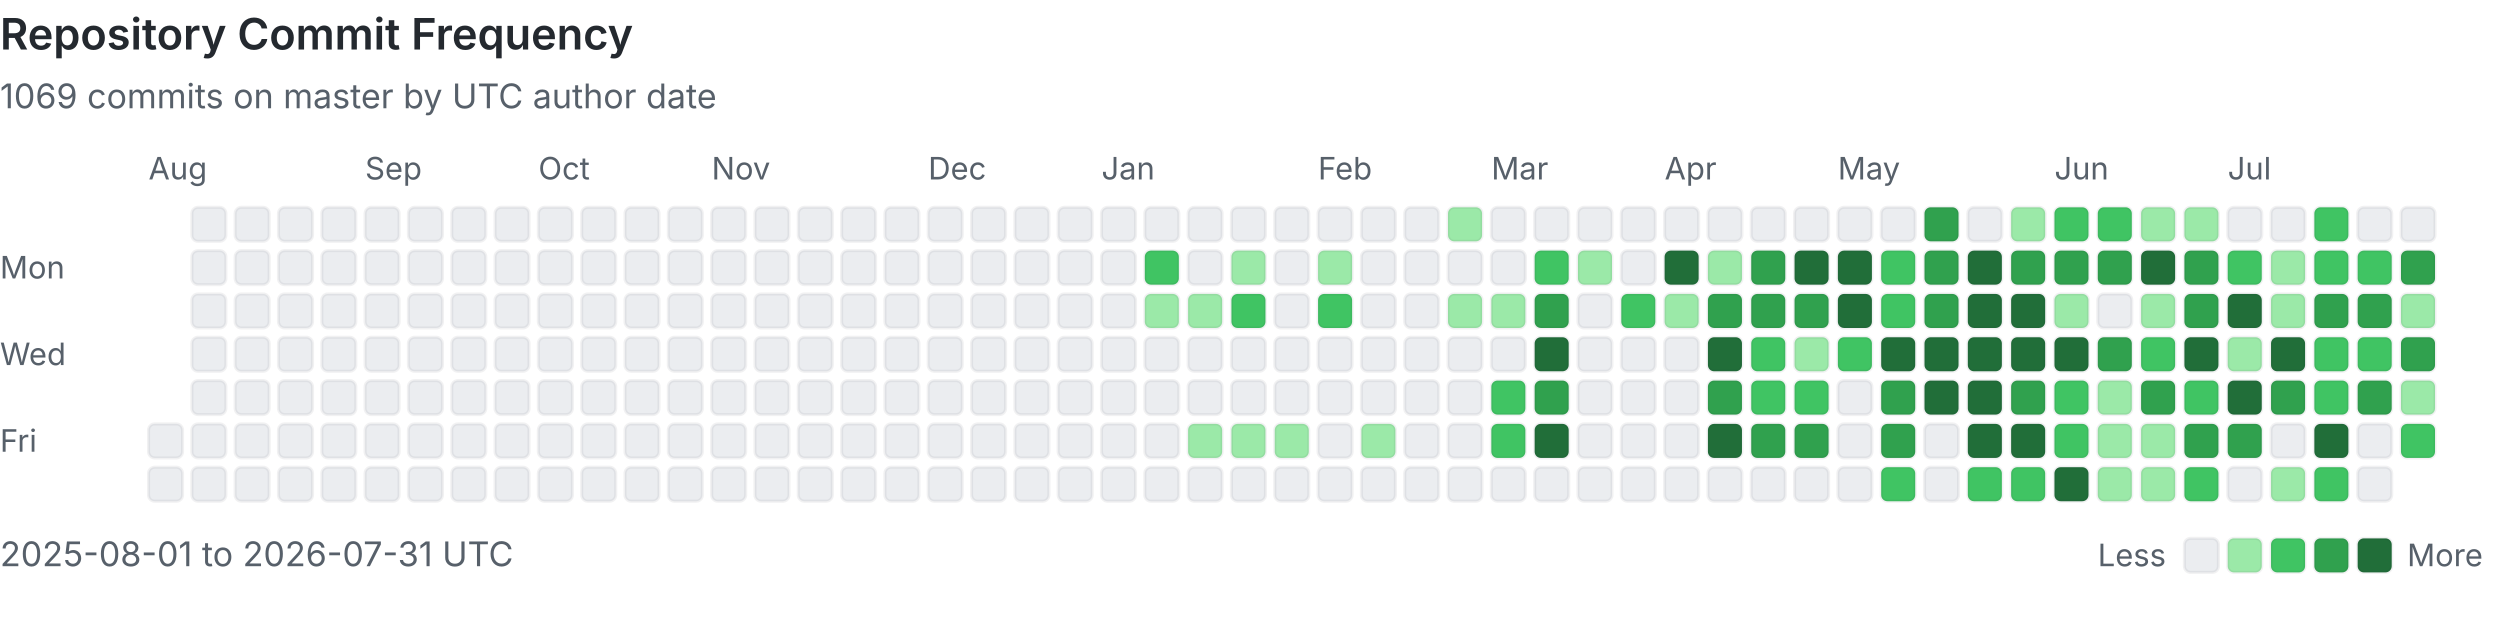
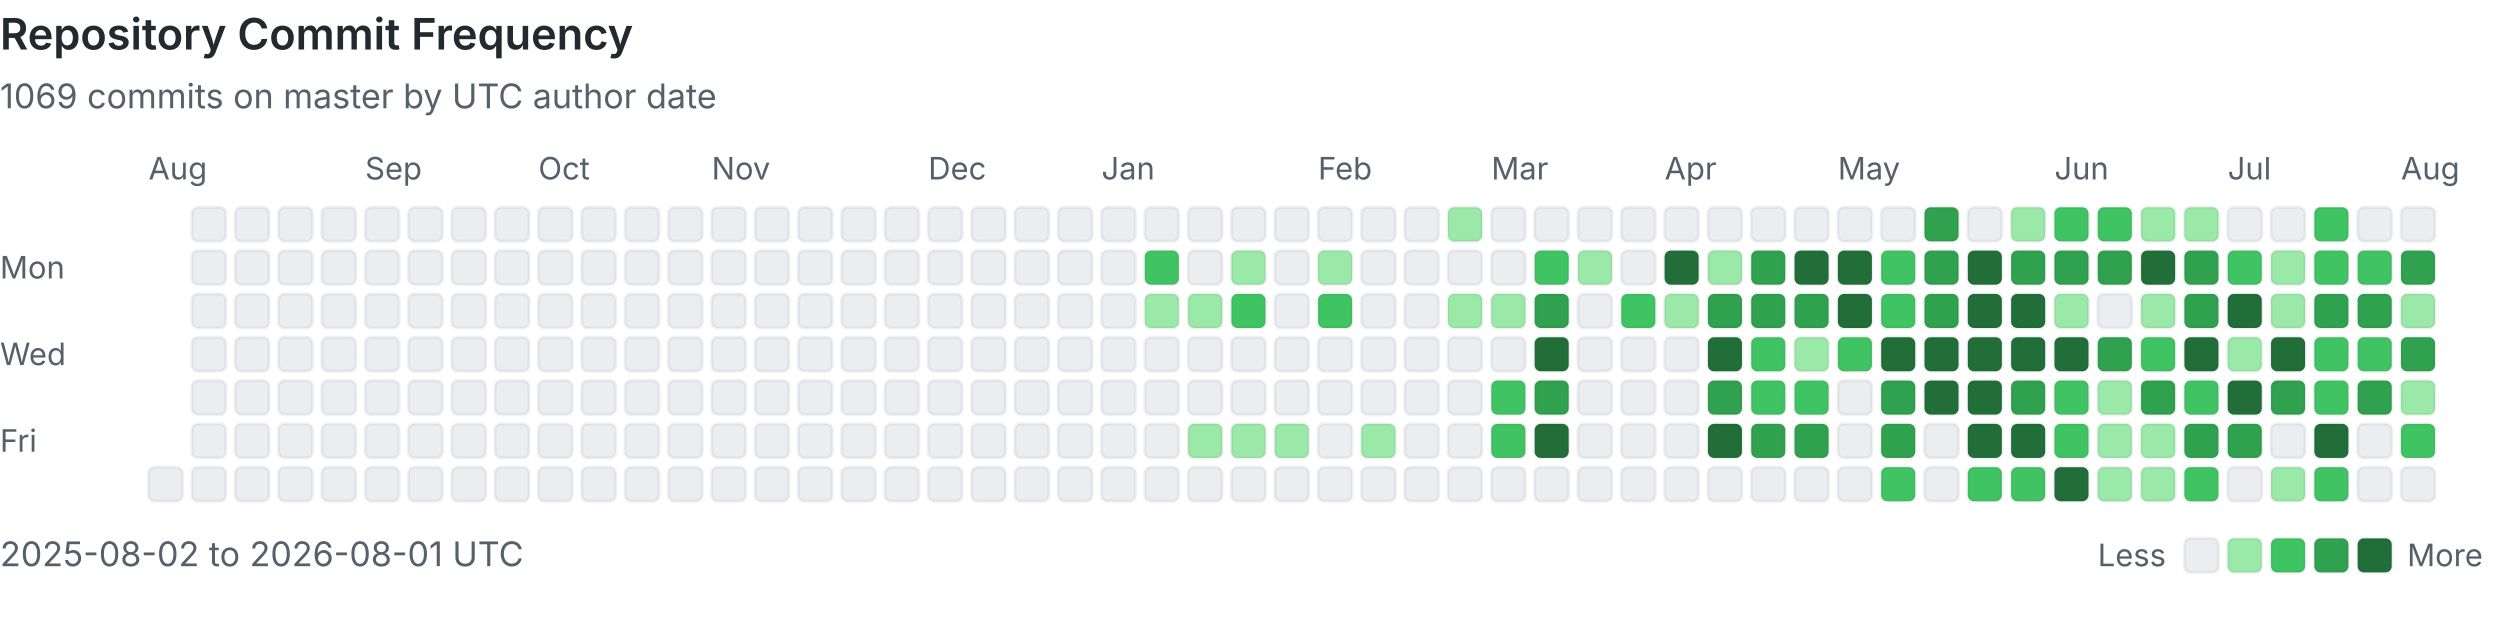
<svg xmlns="http://www.w3.org/2000/svg" viewBox="0 0 808 207" width="100%" role="img" aria-labelledby="heatmap-title heatmap-description" preserveAspectRatio="xMinYMin meet">
  <style>
      .heading { fill: #24292f; font: 600 14px -apple-system, BlinkMacSystemFont, 'Segoe UI', sans-serif; }
      .label { fill: #57606a; font: 10px -apple-system, BlinkMacSystemFont, 'Segoe UI', sans-serif; }
      .summary { fill: #57606a; font: 11px -apple-system, BlinkMacSystemFont, 'Segoe UI', sans-serif; }
      .day { shape-rendering: geometricPrecision; stroke: rgba(27, 31, 36, 0.06); stroke-width: 1px; }
      @media (prefers-color-scheme: dark) {
        .heading { fill: #e6edf3; }
        .label, .summary { fill: #8b949e; }
        .day { stroke: rgba(240, 246, 252, 0.08); }
        .level-0 { fill: #161b22 !important; }
      }
    </style>
  <text x="0" y="16" class="heading">Repository Commit Frequency</text>
  <text x="0" y="35" class="summary">1069 commits on master by UTC author date</text>
  <text x="0" y="90" class="label">Mon</text>
  <text x="0" y="118" class="label">Wed</text>
  <text x="0" y="146" class="label">Fri</text>
  <text x="48" y="58" class="label">Aug</text>
-   <rect x="48" y="137" width="11" height="11" rx="2" class="day level-0" fill="#ebedf0" data-date="2025-08-01" data-count="0">
-     </rect>
  <rect x="48" y="151" width="11" height="11" rx="2" class="day level-0" fill="#ebedf0" data-date="2025-08-02" data-count="0">
    </rect>
  <rect x="62" y="67" width="11" height="11" rx="2" class="day level-0" fill="#ebedf0" data-date="2025-08-03" data-count="0">
    </rect>
  <rect x="62" y="81" width="11" height="11" rx="2" class="day level-0" fill="#ebedf0" data-date="2025-08-04" data-count="0">
    </rect>
  <rect x="62" y="95" width="11" height="11" rx="2" class="day level-0" fill="#ebedf0" data-date="2025-08-05" data-count="0">
    </rect>
  <rect x="62" y="109" width="11" height="11" rx="2" class="day level-0" fill="#ebedf0" data-date="2025-08-06" data-count="0">
    </rect>
  <rect x="62" y="123" width="11" height="11" rx="2" class="day level-0" fill="#ebedf0" data-date="2025-08-07" data-count="0">
    </rect>
  <rect x="62" y="137" width="11" height="11" rx="2" class="day level-0" fill="#ebedf0" data-date="2025-08-08" data-count="0">
    </rect>
  <rect x="62" y="151" width="11" height="11" rx="2" class="day level-0" fill="#ebedf0" data-date="2025-08-09" data-count="0">
    </rect>
  <rect x="76" y="67" width="11" height="11" rx="2" class="day level-0" fill="#ebedf0" data-date="2025-08-10" data-count="0">
    </rect>
  <rect x="76" y="81" width="11" height="11" rx="2" class="day level-0" fill="#ebedf0" data-date="2025-08-11" data-count="0">
    </rect>
  <rect x="76" y="95" width="11" height="11" rx="2" class="day level-0" fill="#ebedf0" data-date="2025-08-12" data-count="0">
    </rect>
  <rect x="76" y="109" width="11" height="11" rx="2" class="day level-0" fill="#ebedf0" data-date="2025-08-13" data-count="0">
    </rect>
  <rect x="76" y="123" width="11" height="11" rx="2" class="day level-0" fill="#ebedf0" data-date="2025-08-14" data-count="0">
    </rect>
  <rect x="76" y="137" width="11" height="11" rx="2" class="day level-0" fill="#ebedf0" data-date="2025-08-15" data-count="0">
    </rect>
  <rect x="76" y="151" width="11" height="11" rx="2" class="day level-0" fill="#ebedf0" data-date="2025-08-16" data-count="0">
    </rect>
  <rect x="90" y="67" width="11" height="11" rx="2" class="day level-0" fill="#ebedf0" data-date="2025-08-17" data-count="0">
    </rect>
  <rect x="90" y="81" width="11" height="11" rx="2" class="day level-0" fill="#ebedf0" data-date="2025-08-18" data-count="0">
    </rect>
  <rect x="90" y="95" width="11" height="11" rx="2" class="day level-0" fill="#ebedf0" data-date="2025-08-19" data-count="0">
    </rect>
  <rect x="90" y="109" width="11" height="11" rx="2" class="day level-0" fill="#ebedf0" data-date="2025-08-20" data-count="0">
    </rect>
  <rect x="90" y="123" width="11" height="11" rx="2" class="day level-0" fill="#ebedf0" data-date="2025-08-21" data-count="0">
    </rect>
  <rect x="90" y="137" width="11" height="11" rx="2" class="day level-0" fill="#ebedf0" data-date="2025-08-22" data-count="0">
    </rect>
  <rect x="90" y="151" width="11" height="11" rx="2" class="day level-0" fill="#ebedf0" data-date="2025-08-23" data-count="0">
    </rect>
  <rect x="104" y="67" width="11" height="11" rx="2" class="day level-0" fill="#ebedf0" data-date="2025-08-24" data-count="0">
    </rect>
  <rect x="104" y="81" width="11" height="11" rx="2" class="day level-0" fill="#ebedf0" data-date="2025-08-25" data-count="0">
    </rect>
  <rect x="104" y="95" width="11" height="11" rx="2" class="day level-0" fill="#ebedf0" data-date="2025-08-26" data-count="0">
    </rect>
  <rect x="104" y="109" width="11" height="11" rx="2" class="day level-0" fill="#ebedf0" data-date="2025-08-27" data-count="0">
    </rect>
  <rect x="104" y="123" width="11" height="11" rx="2" class="day level-0" fill="#ebedf0" data-date="2025-08-28" data-count="0">
    </rect>
  <rect x="104" y="137" width="11" height="11" rx="2" class="day level-0" fill="#ebedf0" data-date="2025-08-29" data-count="0">
    </rect>
  <rect x="104" y="151" width="11" height="11" rx="2" class="day level-0" fill="#ebedf0" data-date="2025-08-30" data-count="0">
    </rect>
  <rect x="118" y="67" width="11" height="11" rx="2" class="day level-0" fill="#ebedf0" data-date="2025-08-31" data-count="0">
    </rect>
  <text x="118" y="58" class="label">Sep</text>
  <rect x="118" y="81" width="11" height="11" rx="2" class="day level-0" fill="#ebedf0" data-date="2025-09-01" data-count="0">
    </rect>
  <rect x="118" y="95" width="11" height="11" rx="2" class="day level-0" fill="#ebedf0" data-date="2025-09-02" data-count="0">
    </rect>
  <rect x="118" y="109" width="11" height="11" rx="2" class="day level-0" fill="#ebedf0" data-date="2025-09-03" data-count="0">
    </rect>
  <rect x="118" y="123" width="11" height="11" rx="2" class="day level-0" fill="#ebedf0" data-date="2025-09-04" data-count="0">
    </rect>
  <rect x="118" y="137" width="11" height="11" rx="2" class="day level-0" fill="#ebedf0" data-date="2025-09-05" data-count="0">
    </rect>
  <rect x="118" y="151" width="11" height="11" rx="2" class="day level-0" fill="#ebedf0" data-date="2025-09-06" data-count="0">
    </rect>
  <rect x="132" y="67" width="11" height="11" rx="2" class="day level-0" fill="#ebedf0" data-date="2025-09-07" data-count="0">
    </rect>
  <rect x="132" y="81" width="11" height="11" rx="2" class="day level-0" fill="#ebedf0" data-date="2025-09-08" data-count="0">
    </rect>
  <rect x="132" y="95" width="11" height="11" rx="2" class="day level-0" fill="#ebedf0" data-date="2025-09-09" data-count="0">
    </rect>
  <rect x="132" y="109" width="11" height="11" rx="2" class="day level-0" fill="#ebedf0" data-date="2025-09-10" data-count="0">
    </rect>
  <rect x="132" y="123" width="11" height="11" rx="2" class="day level-0" fill="#ebedf0" data-date="2025-09-11" data-count="0">
    </rect>
  <rect x="132" y="137" width="11" height="11" rx="2" class="day level-0" fill="#ebedf0" data-date="2025-09-12" data-count="0">
    </rect>
  <rect x="132" y="151" width="11" height="11" rx="2" class="day level-0" fill="#ebedf0" data-date="2025-09-13" data-count="0">
    </rect>
  <rect x="146" y="67" width="11" height="11" rx="2" class="day level-0" fill="#ebedf0" data-date="2025-09-14" data-count="0">
    </rect>
  <rect x="146" y="81" width="11" height="11" rx="2" class="day level-0" fill="#ebedf0" data-date="2025-09-15" data-count="0">
    </rect>
  <rect x="146" y="95" width="11" height="11" rx="2" class="day level-0" fill="#ebedf0" data-date="2025-09-16" data-count="0">
    </rect>
  <rect x="146" y="109" width="11" height="11" rx="2" class="day level-0" fill="#ebedf0" data-date="2025-09-17" data-count="0">
    </rect>
  <rect x="146" y="123" width="11" height="11" rx="2" class="day level-0" fill="#ebedf0" data-date="2025-09-18" data-count="0">
    </rect>
  <rect x="146" y="137" width="11" height="11" rx="2" class="day level-0" fill="#ebedf0" data-date="2025-09-19" data-count="0">
    </rect>
  <rect x="146" y="151" width="11" height="11" rx="2" class="day level-0" fill="#ebedf0" data-date="2025-09-20" data-count="0">
    </rect>
  <rect x="160" y="67" width="11" height="11" rx="2" class="day level-0" fill="#ebedf0" data-date="2025-09-21" data-count="0">
    </rect>
  <rect x="160" y="81" width="11" height="11" rx="2" class="day level-0" fill="#ebedf0" data-date="2025-09-22" data-count="0">
    </rect>
  <rect x="160" y="95" width="11" height="11" rx="2" class="day level-0" fill="#ebedf0" data-date="2025-09-23" data-count="0">
    </rect>
  <rect x="160" y="109" width="11" height="11" rx="2" class="day level-0" fill="#ebedf0" data-date="2025-09-24" data-count="0">
    </rect>
  <rect x="160" y="123" width="11" height="11" rx="2" class="day level-0" fill="#ebedf0" data-date="2025-09-25" data-count="0">
    </rect>
  <rect x="160" y="137" width="11" height="11" rx="2" class="day level-0" fill="#ebedf0" data-date="2025-09-26" data-count="0">
    </rect>
  <rect x="160" y="151" width="11" height="11" rx="2" class="day level-0" fill="#ebedf0" data-date="2025-09-27" data-count="0">
    </rect>
  <rect x="174" y="67" width="11" height="11" rx="2" class="day level-0" fill="#ebedf0" data-date="2025-09-28" data-count="0">
    </rect>
  <rect x="174" y="81" width="11" height="11" rx="2" class="day level-0" fill="#ebedf0" data-date="2025-09-29" data-count="0">
    </rect>
  <rect x="174" y="95" width="11" height="11" rx="2" class="day level-0" fill="#ebedf0" data-date="2025-09-30" data-count="0">
    </rect>
  <text x="174" y="58" class="label">Oct</text>
  <rect x="174" y="109" width="11" height="11" rx="2" class="day level-0" fill="#ebedf0" data-date="2025-10-01" data-count="0">
    </rect>
  <rect x="174" y="123" width="11" height="11" rx="2" class="day level-0" fill="#ebedf0" data-date="2025-10-02" data-count="0">
    </rect>
  <rect x="174" y="137" width="11" height="11" rx="2" class="day level-0" fill="#ebedf0" data-date="2025-10-03" data-count="0">
    </rect>
  <rect x="174" y="151" width="11" height="11" rx="2" class="day level-0" fill="#ebedf0" data-date="2025-10-04" data-count="0">
    </rect>
  <rect x="188" y="67" width="11" height="11" rx="2" class="day level-0" fill="#ebedf0" data-date="2025-10-05" data-count="0">
    </rect>
  <rect x="188" y="81" width="11" height="11" rx="2" class="day level-0" fill="#ebedf0" data-date="2025-10-06" data-count="0">
    </rect>
  <rect x="188" y="95" width="11" height="11" rx="2" class="day level-0" fill="#ebedf0" data-date="2025-10-07" data-count="0">
    </rect>
  <rect x="188" y="109" width="11" height="11" rx="2" class="day level-0" fill="#ebedf0" data-date="2025-10-08" data-count="0">
    </rect>
  <rect x="188" y="123" width="11" height="11" rx="2" class="day level-0" fill="#ebedf0" data-date="2025-10-09" data-count="0">
    </rect>
  <rect x="188" y="137" width="11" height="11" rx="2" class="day level-0" fill="#ebedf0" data-date="2025-10-10" data-count="0">
    </rect>
  <rect x="188" y="151" width="11" height="11" rx="2" class="day level-0" fill="#ebedf0" data-date="2025-10-11" data-count="0">
    </rect>
  <rect x="202" y="67" width="11" height="11" rx="2" class="day level-0" fill="#ebedf0" data-date="2025-10-12" data-count="0">
    </rect>
  <rect x="202" y="81" width="11" height="11" rx="2" class="day level-0" fill="#ebedf0" data-date="2025-10-13" data-count="0">
    </rect>
  <rect x="202" y="95" width="11" height="11" rx="2" class="day level-0" fill="#ebedf0" data-date="2025-10-14" data-count="0">
    </rect>
  <rect x="202" y="109" width="11" height="11" rx="2" class="day level-0" fill="#ebedf0" data-date="2025-10-15" data-count="0">
    </rect>
  <rect x="202" y="123" width="11" height="11" rx="2" class="day level-0" fill="#ebedf0" data-date="2025-10-16" data-count="0">
    </rect>
  <rect x="202" y="137" width="11" height="11" rx="2" class="day level-0" fill="#ebedf0" data-date="2025-10-17" data-count="0">
    </rect>
  <rect x="202" y="151" width="11" height="11" rx="2" class="day level-0" fill="#ebedf0" data-date="2025-10-18" data-count="0">
    </rect>
  <rect x="216" y="67" width="11" height="11" rx="2" class="day level-0" fill="#ebedf0" data-date="2025-10-19" data-count="0">
    </rect>
  <rect x="216" y="81" width="11" height="11" rx="2" class="day level-0" fill="#ebedf0" data-date="2025-10-20" data-count="0">
    </rect>
  <rect x="216" y="95" width="11" height="11" rx="2" class="day level-0" fill="#ebedf0" data-date="2025-10-21" data-count="0">
    </rect>
  <rect x="216" y="109" width="11" height="11" rx="2" class="day level-0" fill="#ebedf0" data-date="2025-10-22" data-count="0">
    </rect>
  <rect x="216" y="123" width="11" height="11" rx="2" class="day level-0" fill="#ebedf0" data-date="2025-10-23" data-count="0">
    </rect>
  <rect x="216" y="137" width="11" height="11" rx="2" class="day level-0" fill="#ebedf0" data-date="2025-10-24" data-count="0">
    </rect>
  <rect x="216" y="151" width="11" height="11" rx="2" class="day level-0" fill="#ebedf0" data-date="2025-10-25" data-count="0">
    </rect>
  <rect x="230" y="67" width="11" height="11" rx="2" class="day level-0" fill="#ebedf0" data-date="2025-10-26" data-count="0">
    </rect>
  <rect x="230" y="81" width="11" height="11" rx="2" class="day level-0" fill="#ebedf0" data-date="2025-10-27" data-count="0">
    </rect>
  <rect x="230" y="95" width="11" height="11" rx="2" class="day level-0" fill="#ebedf0" data-date="2025-10-28" data-count="0">
    </rect>
  <rect x="230" y="109" width="11" height="11" rx="2" class="day level-0" fill="#ebedf0" data-date="2025-10-29" data-count="0">
    </rect>
  <rect x="230" y="123" width="11" height="11" rx="2" class="day level-0" fill="#ebedf0" data-date="2025-10-30" data-count="0">
    </rect>
  <rect x="230" y="137" width="11" height="11" rx="2" class="day level-0" fill="#ebedf0" data-date="2025-10-31" data-count="0">
    </rect>
  <text x="230" y="58" class="label">Nov</text>
  <rect x="230" y="151" width="11" height="11" rx="2" class="day level-0" fill="#ebedf0" data-date="2025-11-01" data-count="0">
    </rect>
  <rect x="244" y="67" width="11" height="11" rx="2" class="day level-0" fill="#ebedf0" data-date="2025-11-02" data-count="0">
    </rect>
  <rect x="244" y="81" width="11" height="11" rx="2" class="day level-0" fill="#ebedf0" data-date="2025-11-03" data-count="0">
    </rect>
  <rect x="244" y="95" width="11" height="11" rx="2" class="day level-0" fill="#ebedf0" data-date="2025-11-04" data-count="0">
    </rect>
  <rect x="244" y="109" width="11" height="11" rx="2" class="day level-0" fill="#ebedf0" data-date="2025-11-05" data-count="0">
    </rect>
  <rect x="244" y="123" width="11" height="11" rx="2" class="day level-0" fill="#ebedf0" data-date="2025-11-06" data-count="0">
    </rect>
  <rect x="244" y="137" width="11" height="11" rx="2" class="day level-0" fill="#ebedf0" data-date="2025-11-07" data-count="0">
    </rect>
  <rect x="244" y="151" width="11" height="11" rx="2" class="day level-0" fill="#ebedf0" data-date="2025-11-08" data-count="0">
    </rect>
  <rect x="258" y="67" width="11" height="11" rx="2" class="day level-0" fill="#ebedf0" data-date="2025-11-09" data-count="0">
    </rect>
  <rect x="258" y="81" width="11" height="11" rx="2" class="day level-0" fill="#ebedf0" data-date="2025-11-10" data-count="0">
    </rect>
  <rect x="258" y="95" width="11" height="11" rx="2" class="day level-0" fill="#ebedf0" data-date="2025-11-11" data-count="0">
    </rect>
  <rect x="258" y="109" width="11" height="11" rx="2" class="day level-0" fill="#ebedf0" data-date="2025-11-12" data-count="0">
    </rect>
  <rect x="258" y="123" width="11" height="11" rx="2" class="day level-0" fill="#ebedf0" data-date="2025-11-13" data-count="0">
    </rect>
  <rect x="258" y="137" width="11" height="11" rx="2" class="day level-0" fill="#ebedf0" data-date="2025-11-14" data-count="0">
    </rect>
  <rect x="258" y="151" width="11" height="11" rx="2" class="day level-0" fill="#ebedf0" data-date="2025-11-15" data-count="0">
    </rect>
  <rect x="272" y="67" width="11" height="11" rx="2" class="day level-0" fill="#ebedf0" data-date="2025-11-16" data-count="0">
    </rect>
  <rect x="272" y="81" width="11" height="11" rx="2" class="day level-0" fill="#ebedf0" data-date="2025-11-17" data-count="0">
    </rect>
  <rect x="272" y="95" width="11" height="11" rx="2" class="day level-0" fill="#ebedf0" data-date="2025-11-18" data-count="0">
    </rect>
  <rect x="272" y="109" width="11" height="11" rx="2" class="day level-0" fill="#ebedf0" data-date="2025-11-19" data-count="0">
    </rect>
  <rect x="272" y="123" width="11" height="11" rx="2" class="day level-0" fill="#ebedf0" data-date="2025-11-20" data-count="0">
    </rect>
  <rect x="272" y="137" width="11" height="11" rx="2" class="day level-0" fill="#ebedf0" data-date="2025-11-21" data-count="0">
    </rect>
  <rect x="272" y="151" width="11" height="11" rx="2" class="day level-0" fill="#ebedf0" data-date="2025-11-22" data-count="0">
    </rect>
  <rect x="286" y="67" width="11" height="11" rx="2" class="day level-0" fill="#ebedf0" data-date="2025-11-23" data-count="0">
    </rect>
  <rect x="286" y="81" width="11" height="11" rx="2" class="day level-0" fill="#ebedf0" data-date="2025-11-24" data-count="0">
    </rect>
  <rect x="286" y="95" width="11" height="11" rx="2" class="day level-0" fill="#ebedf0" data-date="2025-11-25" data-count="0">
    </rect>
  <rect x="286" y="109" width="11" height="11" rx="2" class="day level-0" fill="#ebedf0" data-date="2025-11-26" data-count="0">
    </rect>
  <rect x="286" y="123" width="11" height="11" rx="2" class="day level-0" fill="#ebedf0" data-date="2025-11-27" data-count="0">
    </rect>
  <rect x="286" y="137" width="11" height="11" rx="2" class="day level-0" fill="#ebedf0" data-date="2025-11-28" data-count="0">
    </rect>
  <rect x="286" y="151" width="11" height="11" rx="2" class="day level-0" fill="#ebedf0" data-date="2025-11-29" data-count="0">
    </rect>
  <rect x="300" y="67" width="11" height="11" rx="2" class="day level-0" fill="#ebedf0" data-date="2025-11-30" data-count="0">
    </rect>
  <text x="300" y="58" class="label">Dec</text>
  <rect x="300" y="81" width="11" height="11" rx="2" class="day level-0" fill="#ebedf0" data-date="2025-12-01" data-count="0">
    </rect>
  <rect x="300" y="95" width="11" height="11" rx="2" class="day level-0" fill="#ebedf0" data-date="2025-12-02" data-count="0">
    </rect>
  <rect x="300" y="109" width="11" height="11" rx="2" class="day level-0" fill="#ebedf0" data-date="2025-12-03" data-count="0">
    </rect>
  <rect x="300" y="123" width="11" height="11" rx="2" class="day level-0" fill="#ebedf0" data-date="2025-12-04" data-count="0">
    </rect>
  <rect x="300" y="137" width="11" height="11" rx="2" class="day level-0" fill="#ebedf0" data-date="2025-12-05" data-count="0">
    </rect>
  <rect x="300" y="151" width="11" height="11" rx="2" class="day level-0" fill="#ebedf0" data-date="2025-12-06" data-count="0">
    </rect>
  <rect x="314" y="67" width="11" height="11" rx="2" class="day level-0" fill="#ebedf0" data-date="2025-12-07" data-count="0">
    </rect>
  <rect x="314" y="81" width="11" height="11" rx="2" class="day level-0" fill="#ebedf0" data-date="2025-12-08" data-count="0">
    </rect>
  <rect x="314" y="95" width="11" height="11" rx="2" class="day level-0" fill="#ebedf0" data-date="2025-12-09" data-count="0">
    </rect>
  <rect x="314" y="109" width="11" height="11" rx="2" class="day level-0" fill="#ebedf0" data-date="2025-12-10" data-count="0">
    </rect>
  <rect x="314" y="123" width="11" height="11" rx="2" class="day level-0" fill="#ebedf0" data-date="2025-12-11" data-count="0">
    </rect>
  <rect x="314" y="137" width="11" height="11" rx="2" class="day level-0" fill="#ebedf0" data-date="2025-12-12" data-count="0">
    </rect>
  <rect x="314" y="151" width="11" height="11" rx="2" class="day level-0" fill="#ebedf0" data-date="2025-12-13" data-count="0">
    </rect>
  <rect x="328" y="67" width="11" height="11" rx="2" class="day level-0" fill="#ebedf0" data-date="2025-12-14" data-count="0">
    </rect>
  <rect x="328" y="81" width="11" height="11" rx="2" class="day level-0" fill="#ebedf0" data-date="2025-12-15" data-count="0">
    </rect>
  <rect x="328" y="95" width="11" height="11" rx="2" class="day level-0" fill="#ebedf0" data-date="2025-12-16" data-count="0">
    </rect>
  <rect x="328" y="109" width="11" height="11" rx="2" class="day level-0" fill="#ebedf0" data-date="2025-12-17" data-count="0">
    </rect>
  <rect x="328" y="123" width="11" height="11" rx="2" class="day level-0" fill="#ebedf0" data-date="2025-12-18" data-count="0">
    </rect>
  <rect x="328" y="137" width="11" height="11" rx="2" class="day level-0" fill="#ebedf0" data-date="2025-12-19" data-count="0">
    </rect>
  <rect x="328" y="151" width="11" height="11" rx="2" class="day level-0" fill="#ebedf0" data-date="2025-12-20" data-count="0">
    </rect>
  <rect x="342" y="67" width="11" height="11" rx="2" class="day level-0" fill="#ebedf0" data-date="2025-12-21" data-count="0">
    </rect>
  <rect x="342" y="81" width="11" height="11" rx="2" class="day level-0" fill="#ebedf0" data-date="2025-12-22" data-count="0">
    </rect>
  <rect x="342" y="95" width="11" height="11" rx="2" class="day level-0" fill="#ebedf0" data-date="2025-12-23" data-count="0">
    </rect>
  <rect x="342" y="109" width="11" height="11" rx="2" class="day level-0" fill="#ebedf0" data-date="2025-12-24" data-count="0">
    </rect>
  <rect x="342" y="123" width="11" height="11" rx="2" class="day level-0" fill="#ebedf0" data-date="2025-12-25" data-count="0">
    </rect>
  <rect x="342" y="137" width="11" height="11" rx="2" class="day level-0" fill="#ebedf0" data-date="2025-12-26" data-count="0">
    </rect>
  <rect x="342" y="151" width="11" height="11" rx="2" class="day level-0" fill="#ebedf0" data-date="2025-12-27" data-count="0">
    </rect>
  <rect x="356" y="67" width="11" height="11" rx="2" class="day level-0" fill="#ebedf0" data-date="2025-12-28" data-count="0">
    </rect>
  <rect x="356" y="81" width="11" height="11" rx="2" class="day level-0" fill="#ebedf0" data-date="2025-12-29" data-count="0">
    </rect>
  <rect x="356" y="95" width="11" height="11" rx="2" class="day level-0" fill="#ebedf0" data-date="2025-12-30" data-count="0">
    </rect>
  <rect x="356" y="109" width="11" height="11" rx="2" class="day level-0" fill="#ebedf0" data-date="2025-12-31" data-count="0">
    </rect>
  <text x="356" y="58" class="label">Jan</text>
  <rect x="356" y="123" width="11" height="11" rx="2" class="day level-0" fill="#ebedf0" data-date="2026-01-01" data-count="0">
    </rect>
  <rect x="356" y="137" width="11" height="11" rx="2" class="day level-0" fill="#ebedf0" data-date="2026-01-02" data-count="0">
    </rect>
  <rect x="356" y="151" width="11" height="11" rx="2" class="day level-0" fill="#ebedf0" data-date="2026-01-03" data-count="0">
    </rect>
  <rect x="370" y="67" width="11" height="11" rx="2" class="day level-0" fill="#ebedf0" data-date="2026-01-04" data-count="0">
    </rect>
  <rect x="370" y="81" width="11" height="11" rx="2" class="day level-2" fill="#40c463" data-date="2026-01-05" data-count="3">
    </rect>
  <rect x="370" y="95" width="11" height="11" rx="2" class="day level-1" fill="#9be9a8" data-date="2026-01-06" data-count="1">
    </rect>
  <rect x="370" y="109" width="11" height="11" rx="2" class="day level-0" fill="#ebedf0" data-date="2026-01-07" data-count="0">
    </rect>
  <rect x="370" y="123" width="11" height="11" rx="2" class="day level-0" fill="#ebedf0" data-date="2026-01-08" data-count="0">
    </rect>
  <rect x="370" y="137" width="11" height="11" rx="2" class="day level-0" fill="#ebedf0" data-date="2026-01-09" data-count="0">
    </rect>
  <rect x="370" y="151" width="11" height="11" rx="2" class="day level-0" fill="#ebedf0" data-date="2026-01-10" data-count="0">
    </rect>
  <rect x="384" y="67" width="11" height="11" rx="2" class="day level-0" fill="#ebedf0" data-date="2026-01-11" data-count="0">
    </rect>
  <rect x="384" y="81" width="11" height="11" rx="2" class="day level-0" fill="#ebedf0" data-date="2026-01-12" data-count="0">
    </rect>
  <rect x="384" y="95" width="11" height="11" rx="2" class="day level-1" fill="#9be9a8" data-date="2026-01-13" data-count="1">
    </rect>
  <rect x="384" y="109" width="11" height="11" rx="2" class="day level-0" fill="#ebedf0" data-date="2026-01-14" data-count="0">
    </rect>
  <rect x="384" y="123" width="11" height="11" rx="2" class="day level-0" fill="#ebedf0" data-date="2026-01-15" data-count="0">
    </rect>
  <rect x="384" y="137" width="11" height="11" rx="2" class="day level-1" fill="#9be9a8" data-date="2026-01-16" data-count="1">
    </rect>
  <rect x="384" y="151" width="11" height="11" rx="2" class="day level-0" fill="#ebedf0" data-date="2026-01-17" data-count="0">
    </rect>
  <rect x="398" y="67" width="11" height="11" rx="2" class="day level-0" fill="#ebedf0" data-date="2026-01-18" data-count="0">
    </rect>
  <rect x="398" y="81" width="11" height="11" rx="2" class="day level-1" fill="#9be9a8" data-date="2026-01-19" data-count="2">
    </rect>
  <rect x="398" y="95" width="11" height="11" rx="2" class="day level-2" fill="#40c463" data-date="2026-01-20" data-count="6">
    </rect>
  <rect x="398" y="109" width="11" height="11" rx="2" class="day level-0" fill="#ebedf0" data-date="2026-01-21" data-count="0">
    </rect>
  <rect x="398" y="123" width="11" height="11" rx="2" class="day level-0" fill="#ebedf0" data-date="2026-01-22" data-count="0">
    </rect>
  <rect x="398" y="137" width="11" height="11" rx="2" class="day level-1" fill="#9be9a8" data-date="2026-01-23" data-count="1">
    </rect>
  <rect x="398" y="151" width="11" height="11" rx="2" class="day level-0" fill="#ebedf0" data-date="2026-01-24" data-count="0">
    </rect>
  <rect x="412" y="67" width="11" height="11" rx="2" class="day level-0" fill="#ebedf0" data-date="2026-01-25" data-count="0">
    </rect>
  <rect x="412" y="81" width="11" height="11" rx="2" class="day level-0" fill="#ebedf0" data-date="2026-01-26" data-count="0">
    </rect>
  <rect x="412" y="95" width="11" height="11" rx="2" class="day level-0" fill="#ebedf0" data-date="2026-01-27" data-count="0">
    </rect>
  <rect x="412" y="109" width="11" height="11" rx="2" class="day level-0" fill="#ebedf0" data-date="2026-01-28" data-count="0">
    </rect>
  <rect x="412" y="123" width="11" height="11" rx="2" class="day level-0" fill="#ebedf0" data-date="2026-01-29" data-count="0">
    </rect>
  <rect x="412" y="137" width="11" height="11" rx="2" class="day level-1" fill="#9be9a8" data-date="2026-01-30" data-count="1">
    </rect>
  <rect x="412" y="151" width="11" height="11" rx="2" class="day level-0" fill="#ebedf0" data-date="2026-01-31" data-count="0">
    </rect>
  <text x="426" y="58" class="label">Feb</text>
  <rect x="426" y="67" width="11" height="11" rx="2" class="day level-0" fill="#ebedf0" data-date="2026-02-01" data-count="0">
    </rect>
  <rect x="426" y="81" width="11" height="11" rx="2" class="day level-1" fill="#9be9a8" data-date="2026-02-02" data-count="1">
    </rect>
  <rect x="426" y="95" width="11" height="11" rx="2" class="day level-2" fill="#40c463" data-date="2026-02-03" data-count="3">
    </rect>
  <rect x="426" y="109" width="11" height="11" rx="2" class="day level-0" fill="#ebedf0" data-date="2026-02-04" data-count="0">
    </rect>
  <rect x="426" y="123" width="11" height="11" rx="2" class="day level-0" fill="#ebedf0" data-date="2026-02-05" data-count="0">
    </rect>
  <rect x="426" y="137" width="11" height="11" rx="2" class="day level-0" fill="#ebedf0" data-date="2026-02-06" data-count="0">
    </rect>
  <rect x="426" y="151" width="11" height="11" rx="2" class="day level-0" fill="#ebedf0" data-date="2026-02-07" data-count="0">
    </rect>
  <rect x="440" y="67" width="11" height="11" rx="2" class="day level-0" fill="#ebedf0" data-date="2026-02-08" data-count="0">
    </rect>
  <rect x="440" y="81" width="11" height="11" rx="2" class="day level-0" fill="#ebedf0" data-date="2026-02-09" data-count="0">
    </rect>
  <rect x="440" y="95" width="11" height="11" rx="2" class="day level-0" fill="#ebedf0" data-date="2026-02-10" data-count="0">
    </rect>
  <rect x="440" y="109" width="11" height="11" rx="2" class="day level-0" fill="#ebedf0" data-date="2026-02-11" data-count="0">
    </rect>
  <rect x="440" y="123" width="11" height="11" rx="2" class="day level-0" fill="#ebedf0" data-date="2026-02-12" data-count="0">
    </rect>
  <rect x="440" y="137" width="11" height="11" rx="2" class="day level-1" fill="#9be9a8" data-date="2026-02-13" data-count="2">
    </rect>
  <rect x="440" y="151" width="11" height="11" rx="2" class="day level-0" fill="#ebedf0" data-date="2026-02-14" data-count="0">
    </rect>
  <rect x="454" y="67" width="11" height="11" rx="2" class="day level-0" fill="#ebedf0" data-date="2026-02-15" data-count="0">
    </rect>
  <rect x="454" y="81" width="11" height="11" rx="2" class="day level-0" fill="#ebedf0" data-date="2026-02-16" data-count="0">
    </rect>
  <rect x="454" y="95" width="11" height="11" rx="2" class="day level-0" fill="#ebedf0" data-date="2026-02-17" data-count="0">
    </rect>
  <rect x="454" y="109" width="11" height="11" rx="2" class="day level-0" fill="#ebedf0" data-date="2026-02-18" data-count="0">
    </rect>
  <rect x="454" y="123" width="11" height="11" rx="2" class="day level-0" fill="#ebedf0" data-date="2026-02-19" data-count="0">
    </rect>
  <rect x="454" y="137" width="11" height="11" rx="2" class="day level-0" fill="#ebedf0" data-date="2026-02-20" data-count="0">
    </rect>
  <rect x="454" y="151" width="11" height="11" rx="2" class="day level-0" fill="#ebedf0" data-date="2026-02-21" data-count="0">
    </rect>
  <rect x="468" y="67" width="11" height="11" rx="2" class="day level-1" fill="#9be9a8" data-date="2026-02-22" data-count="2">
    </rect>
  <rect x="468" y="81" width="11" height="11" rx="2" class="day level-0" fill="#ebedf0" data-date="2026-02-23" data-count="0">
    </rect>
  <rect x="468" y="95" width="11" height="11" rx="2" class="day level-1" fill="#9be9a8" data-date="2026-02-24" data-count="1">
    </rect>
  <rect x="468" y="109" width="11" height="11" rx="2" class="day level-0" fill="#ebedf0" data-date="2026-02-25" data-count="0">
    </rect>
  <rect x="468" y="123" width="11" height="11" rx="2" class="day level-0" fill="#ebedf0" data-date="2026-02-26" data-count="0">
    </rect>
  <rect x="468" y="137" width="11" height="11" rx="2" class="day level-0" fill="#ebedf0" data-date="2026-02-27" data-count="0">
    </rect>
  <rect x="468" y="151" width="11" height="11" rx="2" class="day level-0" fill="#ebedf0" data-date="2026-02-28" data-count="0">
    </rect>
  <text x="482" y="58" class="label">Mar</text>
  <rect x="482" y="67" width="11" height="11" rx="2" class="day level-0" fill="#ebedf0" data-date="2026-03-01" data-count="0">
    </rect>
  <rect x="482" y="81" width="11" height="11" rx="2" class="day level-0" fill="#ebedf0" data-date="2026-03-02" data-count="0">
    </rect>
  <rect x="482" y="95" width="11" height="11" rx="2" class="day level-1" fill="#9be9a8" data-date="2026-03-03" data-count="1">
    </rect>
  <rect x="482" y="109" width="11" height="11" rx="2" class="day level-0" fill="#ebedf0" data-date="2026-03-04" data-count="0">
    </rect>
  <rect x="482" y="123" width="11" height="11" rx="2" class="day level-2" fill="#40c463" data-date="2026-03-05" data-count="3">
    </rect>
  <rect x="482" y="137" width="11" height="11" rx="2" class="day level-2" fill="#40c463" data-date="2026-03-06" data-count="4">
    </rect>
  <rect x="482" y="151" width="11" height="11" rx="2" class="day level-0" fill="#ebedf0" data-date="2026-03-07" data-count="0">
    </rect>
  <rect x="496" y="67" width="11" height="11" rx="2" class="day level-0" fill="#ebedf0" data-date="2026-03-08" data-count="0">
    </rect>
  <rect x="496" y="81" width="11" height="11" rx="2" class="day level-2" fill="#40c463" data-date="2026-03-09" data-count="3">
    </rect>
  <rect x="496" y="95" width="11" height="11" rx="2" class="day level-3" fill="#30a14e" data-date="2026-03-10" data-count="7">
    </rect>
  <rect x="496" y="109" width="11" height="11" rx="2" class="day level-4" fill="#216e39" data-date="2026-03-11" data-count="28">
    </rect>
  <rect x="496" y="123" width="11" height="11" rx="2" class="day level-3" fill="#30a14e" data-date="2026-03-12" data-count="13">
    </rect>
  <rect x="496" y="137" width="11" height="11" rx="2" class="day level-4" fill="#216e39" data-date="2026-03-13" data-count="19">
    </rect>
  <rect x="496" y="151" width="11" height="11" rx="2" class="day level-0" fill="#ebedf0" data-date="2026-03-14" data-count="0">
    </rect>
  <rect x="510" y="67" width="11" height="11" rx="2" class="day level-0" fill="#ebedf0" data-date="2026-03-15" data-count="0">
    </rect>
  <rect x="510" y="81" width="11" height="11" rx="2" class="day level-1" fill="#9be9a8" data-date="2026-03-16" data-count="1">
    </rect>
  <rect x="510" y="95" width="11" height="11" rx="2" class="day level-0" fill="#ebedf0" data-date="2026-03-17" data-count="0">
    </rect>
  <rect x="510" y="109" width="11" height="11" rx="2" class="day level-0" fill="#ebedf0" data-date="2026-03-18" data-count="0">
    </rect>
  <rect x="510" y="123" width="11" height="11" rx="2" class="day level-0" fill="#ebedf0" data-date="2026-03-19" data-count="0">
    </rect>
  <rect x="510" y="137" width="11" height="11" rx="2" class="day level-0" fill="#ebedf0" data-date="2026-03-20" data-count="0">
    </rect>
  <rect x="510" y="151" width="11" height="11" rx="2" class="day level-0" fill="#ebedf0" data-date="2026-03-21" data-count="0">
    </rect>
  <rect x="524" y="67" width="11" height="11" rx="2" class="day level-0" fill="#ebedf0" data-date="2026-03-22" data-count="0">
    </rect>
  <rect x="524" y="81" width="11" height="11" rx="2" class="day level-0" fill="#ebedf0" data-date="2026-03-23" data-count="0">
    </rect>
  <rect x="524" y="95" width="11" height="11" rx="2" class="day level-2" fill="#40c463" data-date="2026-03-24" data-count="6">
    </rect>
  <rect x="524" y="109" width="11" height="11" rx="2" class="day level-0" fill="#ebedf0" data-date="2026-03-25" data-count="0">
    </rect>
  <rect x="524" y="123" width="11" height="11" rx="2" class="day level-0" fill="#ebedf0" data-date="2026-03-26" data-count="0">
    </rect>
  <rect x="524" y="137" width="11" height="11" rx="2" class="day level-0" fill="#ebedf0" data-date="2026-03-27" data-count="0">
    </rect>
  <rect x="524" y="151" width="11" height="11" rx="2" class="day level-0" fill="#ebedf0" data-date="2026-03-28" data-count="0">
    </rect>
  <rect x="538" y="67" width="11" height="11" rx="2" class="day level-0" fill="#ebedf0" data-date="2026-03-29" data-count="0">
    </rect>
  <rect x="538" y="81" width="11" height="11" rx="2" class="day level-4" fill="#216e39" data-date="2026-03-30" data-count="19">
    </rect>
  <rect x="538" y="95" width="11" height="11" rx="2" class="day level-1" fill="#9be9a8" data-date="2026-03-31" data-count="1">
    </rect>
  <text x="538" y="58" class="label">Apr</text>
  <rect x="538" y="109" width="11" height="11" rx="2" class="day level-0" fill="#ebedf0" data-date="2026-04-01" data-count="0">
    </rect>
  <rect x="538" y="123" width="11" height="11" rx="2" class="day level-0" fill="#ebedf0" data-date="2026-04-02" data-count="0">
    </rect>
  <rect x="538" y="137" width="11" height="11" rx="2" class="day level-0" fill="#ebedf0" data-date="2026-04-03" data-count="0">
    </rect>
  <rect x="538" y="151" width="11" height="11" rx="2" class="day level-0" fill="#ebedf0" data-date="2026-04-04" data-count="0">
    </rect>
  <rect x="552" y="67" width="11" height="11" rx="2" class="day level-0" fill="#ebedf0" data-date="2026-04-05" data-count="0">
    </rect>
  <rect x="552" y="81" width="11" height="11" rx="2" class="day level-1" fill="#9be9a8" data-date="2026-04-06" data-count="2">
    </rect>
  <rect x="552" y="95" width="11" height="11" rx="2" class="day level-3" fill="#30a14e" data-date="2026-04-07" data-count="8">
    </rect>
  <rect x="552" y="109" width="11" height="11" rx="2" class="day level-4" fill="#216e39" data-date="2026-04-08" data-count="32">
    </rect>
  <rect x="552" y="123" width="11" height="11" rx="2" class="day level-3" fill="#30a14e" data-date="2026-04-09" data-count="7">
    </rect>
  <rect x="552" y="137" width="11" height="11" rx="2" class="day level-4" fill="#216e39" data-date="2026-04-10" data-count="23">
    </rect>
  <rect x="552" y="151" width="11" height="11" rx="2" class="day level-0" fill="#ebedf0" data-date="2026-04-11" data-count="0">
    </rect>
  <rect x="566" y="67" width="11" height="11" rx="2" class="day level-0" fill="#ebedf0" data-date="2026-04-12" data-count="0">
    </rect>
  <rect x="566" y="81" width="11" height="11" rx="2" class="day level-3" fill="#30a14e" data-date="2026-04-13" data-count="11">
    </rect>
  <rect x="566" y="95" width="11" height="11" rx="2" class="day level-3" fill="#30a14e" data-date="2026-04-14" data-count="9">
    </rect>
  <rect x="566" y="109" width="11" height="11" rx="2" class="day level-2" fill="#40c463" data-date="2026-04-15" data-count="6">
    </rect>
  <rect x="566" y="123" width="11" height="11" rx="2" class="day level-2" fill="#40c463" data-date="2026-04-16" data-count="3">
    </rect>
  <rect x="566" y="137" width="11" height="11" rx="2" class="day level-3" fill="#30a14e" data-date="2026-04-17" data-count="11">
    </rect>
  <rect x="566" y="151" width="11" height="11" rx="2" class="day level-0" fill="#ebedf0" data-date="2026-04-18" data-count="0">
    </rect>
  <rect x="580" y="67" width="11" height="11" rx="2" class="day level-0" fill="#ebedf0" data-date="2026-04-19" data-count="0">
    </rect>
  <rect x="580" y="81" width="11" height="11" rx="2" class="day level-4" fill="#216e39" data-date="2026-04-20" data-count="31">
    </rect>
  <rect x="580" y="95" width="11" height="11" rx="2" class="day level-3" fill="#30a14e" data-date="2026-04-21" data-count="13">
    </rect>
  <rect x="580" y="109" width="11" height="11" rx="2" class="day level-1" fill="#9be9a8" data-date="2026-04-22" data-count="1">
    </rect>
  <rect x="580" y="123" width="11" height="11" rx="2" class="day level-2" fill="#40c463" data-date="2026-04-23" data-count="3">
    </rect>
  <rect x="580" y="137" width="11" height="11" rx="2" class="day level-3" fill="#30a14e" data-date="2026-04-24" data-count="7">
    </rect>
  <rect x="580" y="151" width="11" height="11" rx="2" class="day level-0" fill="#ebedf0" data-date="2026-04-25" data-count="0">
    </rect>
  <rect x="594" y="67" width="11" height="11" rx="2" class="day level-0" fill="#ebedf0" data-date="2026-04-26" data-count="0">
    </rect>
  <rect x="594" y="81" width="11" height="11" rx="2" class="day level-4" fill="#216e39" data-date="2026-04-27" data-count="23">
    </rect>
  <rect x="594" y="95" width="11" height="11" rx="2" class="day level-4" fill="#216e39" data-date="2026-04-28" data-count="26">
    </rect>
  <rect x="594" y="109" width="11" height="11" rx="2" class="day level-2" fill="#40c463" data-date="2026-04-29" data-count="4">
    </rect>
  <rect x="594" y="123" width="11" height="11" rx="2" class="day level-0" fill="#ebedf0" data-date="2026-04-30" data-count="0">
    </rect>
  <text x="594" y="58" class="label">May</text>
  <rect x="594" y="137" width="11" height="11" rx="2" class="day level-0" fill="#ebedf0" data-date="2026-05-01" data-count="0">
    </rect>
  <rect x="594" y="151" width="11" height="11" rx="2" class="day level-0" fill="#ebedf0" data-date="2026-05-02" data-count="0">
    </rect>
  <rect x="608" y="67" width="11" height="11" rx="2" class="day level-0" fill="#ebedf0" data-date="2026-05-03" data-count="0">
    </rect>
  <rect x="608" y="81" width="11" height="11" rx="2" class="day level-2" fill="#40c463" data-date="2026-05-04" data-count="4">
    </rect>
  <rect x="608" y="95" width="11" height="11" rx="2" class="day level-2" fill="#40c463" data-date="2026-05-05" data-count="5">
    </rect>
  <rect x="608" y="109" width="11" height="11" rx="2" class="day level-4" fill="#216e39" data-date="2026-05-06" data-count="16">
    </rect>
  <rect x="608" y="123" width="11" height="11" rx="2" class="day level-3" fill="#30a14e" data-date="2026-05-07" data-count="9">
    </rect>
  <rect x="608" y="137" width="11" height="11" rx="2" class="day level-3" fill="#30a14e" data-date="2026-05-08" data-count="12">
    </rect>
  <rect x="608" y="151" width="11" height="11" rx="2" class="day level-2" fill="#40c463" data-date="2026-05-09" data-count="4">
    </rect>
  <rect x="622" y="67" width="11" height="11" rx="2" class="day level-3" fill="#30a14e" data-date="2026-05-10" data-count="9">
    </rect>
  <rect x="622" y="81" width="11" height="11" rx="2" class="day level-3" fill="#30a14e" data-date="2026-05-11" data-count="12">
    </rect>
  <rect x="622" y="95" width="11" height="11" rx="2" class="day level-3" fill="#30a14e" data-date="2026-05-12" data-count="13">
    </rect>
  <rect x="622" y="109" width="11" height="11" rx="2" class="day level-4" fill="#216e39" data-date="2026-05-13" data-count="32">
    </rect>
  <rect x="622" y="123" width="11" height="11" rx="2" class="day level-4" fill="#216e39" data-date="2026-05-14" data-count="17">
    </rect>
  <rect x="622" y="137" width="11" height="11" rx="2" class="day level-0" fill="#ebedf0" data-date="2026-05-15" data-count="0">
    </rect>
  <rect x="622" y="151" width="11" height="11" rx="2" class="day level-0" fill="#ebedf0" data-date="2026-05-16" data-count="0">
    </rect>
  <rect x="636" y="67" width="11" height="11" rx="2" class="day level-0" fill="#ebedf0" data-date="2026-05-17" data-count="0">
    </rect>
  <rect x="636" y="81" width="11" height="11" rx="2" class="day level-4" fill="#216e39" data-date="2026-05-18" data-count="21">
    </rect>
  <rect x="636" y="95" width="11" height="11" rx="2" class="day level-4" fill="#216e39" data-date="2026-05-19" data-count="24">
    </rect>
  <rect x="636" y="109" width="11" height="11" rx="2" class="day level-4" fill="#216e39" data-date="2026-05-20" data-count="26">
    </rect>
  <rect x="636" y="123" width="11" height="11" rx="2" class="day level-4" fill="#216e39" data-date="2026-05-21" data-count="14">
    </rect>
  <rect x="636" y="137" width="11" height="11" rx="2" class="day level-4" fill="#216e39" data-date="2026-05-22" data-count="18">
    </rect>
  <rect x="636" y="151" width="11" height="11" rx="2" class="day level-2" fill="#40c463" data-date="2026-05-23" data-count="3">
    </rect>
  <rect x="650" y="67" width="11" height="11" rx="2" class="day level-1" fill="#9be9a8" data-date="2026-05-24" data-count="1">
    </rect>
  <rect x="650" y="81" width="11" height="11" rx="2" class="day level-3" fill="#30a14e" data-date="2026-05-25" data-count="10">
    </rect>
  <rect x="650" y="95" width="11" height="11" rx="2" class="day level-4" fill="#216e39" data-date="2026-05-26" data-count="45">
    </rect>
  <rect x="650" y="109" width="11" height="11" rx="2" class="day level-4" fill="#216e39" data-date="2026-05-27" data-count="15">
    </rect>
  <rect x="650" y="123" width="11" height="11" rx="2" class="day level-3" fill="#30a14e" data-date="2026-05-28" data-count="13">
    </rect>
  <rect x="650" y="137" width="11" height="11" rx="2" class="day level-4" fill="#216e39" data-date="2026-05-29" data-count="17">
    </rect>
  <rect x="650" y="151" width="11" height="11" rx="2" class="day level-2" fill="#40c463" data-date="2026-05-30" data-count="5">
    </rect>
  <rect x="664" y="67" width="11" height="11" rx="2" class="day level-2" fill="#40c463" data-date="2026-05-31" data-count="6">
    </rect>
  <text x="664" y="58" class="label">Jun</text>
  <rect x="664" y="81" width="11" height="11" rx="2" class="day level-3" fill="#30a14e" data-date="2026-06-01" data-count="11">
    </rect>
  <rect x="664" y="95" width="11" height="11" rx="2" class="day level-1" fill="#9be9a8" data-date="2026-06-02" data-count="2">
    </rect>
  <rect x="664" y="109" width="11" height="11" rx="2" class="day level-4" fill="#216e39" data-date="2026-06-03" data-count="19">
    </rect>
  <rect x="664" y="123" width="11" height="11" rx="2" class="day level-2" fill="#40c463" data-date="2026-06-04" data-count="3">
    </rect>
  <rect x="664" y="137" width="11" height="11" rx="2" class="day level-2" fill="#40c463" data-date="2026-06-05" data-count="3">
    </rect>
  <rect x="664" y="151" width="11" height="11" rx="2" class="day level-4" fill="#216e39" data-date="2026-06-06" data-count="14">
    </rect>
  <rect x="678" y="67" width="11" height="11" rx="2" class="day level-2" fill="#40c463" data-date="2026-06-07" data-count="5">
    </rect>
  <rect x="678" y="81" width="11" height="11" rx="2" class="day level-3" fill="#30a14e" data-date="2026-06-08" data-count="7">
    </rect>
  <rect x="678" y="95" width="11" height="11" rx="2" class="day level-0" fill="#ebedf0" data-date="2026-06-09" data-count="0">
    </rect>
  <rect x="678" y="109" width="11" height="11" rx="2" class="day level-3" fill="#30a14e" data-date="2026-06-10" data-count="7">
    </rect>
  <rect x="678" y="123" width="11" height="11" rx="2" class="day level-1" fill="#9be9a8" data-date="2026-06-11" data-count="1">
    </rect>
  <rect x="678" y="137" width="11" height="11" rx="2" class="day level-1" fill="#9be9a8" data-date="2026-06-12" data-count="1">
    </rect>
  <rect x="678" y="151" width="11" height="11" rx="2" class="day level-1" fill="#9be9a8" data-date="2026-06-13" data-count="2">
    </rect>
  <rect x="692" y="67" width="11" height="11" rx="2" class="day level-1" fill="#9be9a8" data-date="2026-06-14" data-count="1">
    </rect>
  <rect x="692" y="81" width="11" height="11" rx="2" class="day level-4" fill="#216e39" data-date="2026-06-15" data-count="21">
    </rect>
  <rect x="692" y="95" width="11" height="11" rx="2" class="day level-1" fill="#9be9a8" data-date="2026-06-16" data-count="1">
    </rect>
  <rect x="692" y="109" width="11" height="11" rx="2" class="day level-2" fill="#40c463" data-date="2026-06-17" data-count="3">
    </rect>
  <rect x="692" y="123" width="11" height="11" rx="2" class="day level-3" fill="#30a14e" data-date="2026-06-18" data-count="7">
    </rect>
  <rect x="692" y="137" width="11" height="11" rx="2" class="day level-1" fill="#9be9a8" data-date="2026-06-19" data-count="2">
    </rect>
  <rect x="692" y="151" width="11" height="11" rx="2" class="day level-1" fill="#9be9a8" data-date="2026-06-20" data-count="1">
    </rect>
  <rect x="706" y="67" width="11" height="11" rx="2" class="day level-1" fill="#9be9a8" data-date="2026-06-21" data-count="2">
    </rect>
  <rect x="706" y="81" width="11" height="11" rx="2" class="day level-3" fill="#30a14e" data-date="2026-06-22" data-count="10">
    </rect>
  <rect x="706" y="95" width="11" height="11" rx="2" class="day level-3" fill="#30a14e" data-date="2026-06-23" data-count="12">
    </rect>
  <rect x="706" y="109" width="11" height="11" rx="2" class="day level-4" fill="#216e39" data-date="2026-06-24" data-count="14">
    </rect>
  <rect x="706" y="123" width="11" height="11" rx="2" class="day level-2" fill="#40c463" data-date="2026-06-25" data-count="5">
    </rect>
  <rect x="706" y="137" width="11" height="11" rx="2" class="day level-3" fill="#30a14e" data-date="2026-06-26" data-count="11">
    </rect>
  <rect x="706" y="151" width="11" height="11" rx="2" class="day level-2" fill="#40c463" data-date="2026-06-27" data-count="3">
    </rect>
  <rect x="720" y="67" width="11" height="11" rx="2" class="day level-0" fill="#ebedf0" data-date="2026-06-28" data-count="0">
    </rect>
  <rect x="720" y="81" width="11" height="11" rx="2" class="day level-2" fill="#40c463" data-date="2026-06-29" data-count="5">
    </rect>
  <rect x="720" y="95" width="11" height="11" rx="2" class="day level-4" fill="#216e39" data-date="2026-06-30" data-count="30">
    </rect>
  <text x="720" y="58" class="label">Jul</text>
  <rect x="720" y="109" width="11" height="11" rx="2" class="day level-1" fill="#9be9a8" data-date="2026-07-01" data-count="2">
    </rect>
  <rect x="720" y="123" width="11" height="11" rx="2" class="day level-4" fill="#216e39" data-date="2026-07-02" data-count="16">
    </rect>
  <rect x="720" y="137" width="11" height="11" rx="2" class="day level-3" fill="#30a14e" data-date="2026-07-03" data-count="7">
    </rect>
  <rect x="720" y="151" width="11" height="11" rx="2" class="day level-0" fill="#ebedf0" data-date="2026-07-04" data-count="0">
    </rect>
  <rect x="734" y="67" width="11" height="11" rx="2" class="day level-0" fill="#ebedf0" data-date="2026-07-05" data-count="0">
    </rect>
  <rect x="734" y="81" width="11" height="11" rx="2" class="day level-1" fill="#9be9a8" data-date="2026-07-06" data-count="1">
    </rect>
  <rect x="734" y="95" width="11" height="11" rx="2" class="day level-1" fill="#9be9a8" data-date="2026-07-07" data-count="2">
    </rect>
  <rect x="734" y="109" width="11" height="11" rx="2" class="day level-4" fill="#216e39" data-date="2026-07-08" data-count="20">
    </rect>
  <rect x="734" y="123" width="11" height="11" rx="2" class="day level-3" fill="#30a14e" data-date="2026-07-09" data-count="8">
    </rect>
  <rect x="734" y="137" width="11" height="11" rx="2" class="day level-0" fill="#ebedf0" data-date="2026-07-10" data-count="0">
    </rect>
  <rect x="734" y="151" width="11" height="11" rx="2" class="day level-1" fill="#9be9a8" data-date="2026-07-11" data-count="1">
    </rect>
  <rect x="748" y="67" width="11" height="11" rx="2" class="day level-2" fill="#40c463" data-date="2026-07-12" data-count="3">
    </rect>
  <rect x="748" y="81" width="11" height="11" rx="2" class="day level-2" fill="#40c463" data-date="2026-07-13" data-count="5">
    </rect>
  <rect x="748" y="95" width="11" height="11" rx="2" class="day level-3" fill="#30a14e" data-date="2026-07-14" data-count="10">
    </rect>
  <rect x="748" y="109" width="11" height="11" rx="2" class="day level-2" fill="#40c463" data-date="2026-07-15" data-count="5">
    </rect>
  <rect x="748" y="123" width="11" height="11" rx="2" class="day level-2" fill="#40c463" data-date="2026-07-16" data-count="5">
    </rect>
  <rect x="748" y="137" width="11" height="11" rx="2" class="day level-4" fill="#216e39" data-date="2026-07-17" data-count="20">
    </rect>
  <rect x="748" y="151" width="11" height="11" rx="2" class="day level-2" fill="#40c463" data-date="2026-07-18" data-count="5">
    </rect>
  <rect x="762" y="67" width="11" height="11" rx="2" class="day level-0" fill="#ebedf0" data-date="2026-07-19" data-count="0">
    </rect>
  <rect x="762" y="81" width="11" height="11" rx="2" class="day level-2" fill="#40c463" data-date="2026-07-20" data-count="5">
    </rect>
  <rect x="762" y="95" width="11" height="11" rx="2" class="day level-3" fill="#30a14e" data-date="2026-07-21" data-count="7">
    </rect>
  <rect x="762" y="109" width="11" height="11" rx="2" class="day level-2" fill="#40c463" data-date="2026-07-22" data-count="6">
    </rect>
  <rect x="762" y="123" width="11" height="11" rx="2" class="day level-3" fill="#30a14e" data-date="2026-07-23" data-count="9">
    </rect>
  <rect x="762" y="137" width="11" height="11" rx="2" class="day level-0" fill="#ebedf0" data-date="2026-07-24" data-count="0">
    </rect>
  <rect x="762" y="151" width="11" height="11" rx="2" class="day level-0" fill="#ebedf0" data-date="2026-07-25" data-count="0">
    </rect>
  <rect x="776" y="67" width="11" height="11" rx="2" class="day level-0" fill="#ebedf0" data-date="2026-07-26" data-count="0">
    </rect>
  <rect x="776" y="81" width="11" height="11" rx="2" class="day level-3" fill="#30a14e" data-date="2026-07-27" data-count="12">
    </rect>
  <rect x="776" y="95" width="11" height="11" rx="2" class="day level-1" fill="#9be9a8" data-date="2026-07-28" data-count="1">
    </rect>
  <rect x="776" y="109" width="11" height="11" rx="2" class="day level-3" fill="#30a14e" data-date="2026-07-29" data-count="10">
    </rect>
  <rect x="776" y="123" width="11" height="11" rx="2" class="day level-1" fill="#9be9a8" data-date="2026-07-30" data-count="1">
    </rect>
  <rect x="776" y="137" width="11" height="11" rx="2" class="day level-2" fill="#40c463" data-date="2026-07-31" data-count="4">
    </rect>
-   <text x="0" y="183" class="summary">2025-08-01 to 2026-07-31 UTC</text>
+   <text x="776" y="58" class="label">Aug</text>
+   <rect x="776" y="151" width="11" height="11" rx="2" class="day level-0" fill="#ebedf0" data-date="2026-08-01" data-count="0">
+     </rect>
+   <text x="0" y="183" class="summary">2025-08-02 to 2026-08-01 UTC</text>
  <text x="678" y="183" class="label">Less</text>
  <rect x="706" y="174" width="11" height="11" rx="2" class="day level-0" fill="#ebedf0" />
  <rect x="720" y="174" width="11" height="11" rx="2" class="day level-1" fill="#9be9a8" />
  <rect x="734" y="174" width="11" height="11" rx="2" class="day level-2" fill="#40c463" />
  <rect x="748" y="174" width="11" height="11" rx="2" class="day level-3" fill="#30a14e" />
  <rect x="762" y="174" width="11" height="11" rx="2" class="day level-4" fill="#216e39" />
  <text x="778" y="183" class="label">More</text>
</svg>
